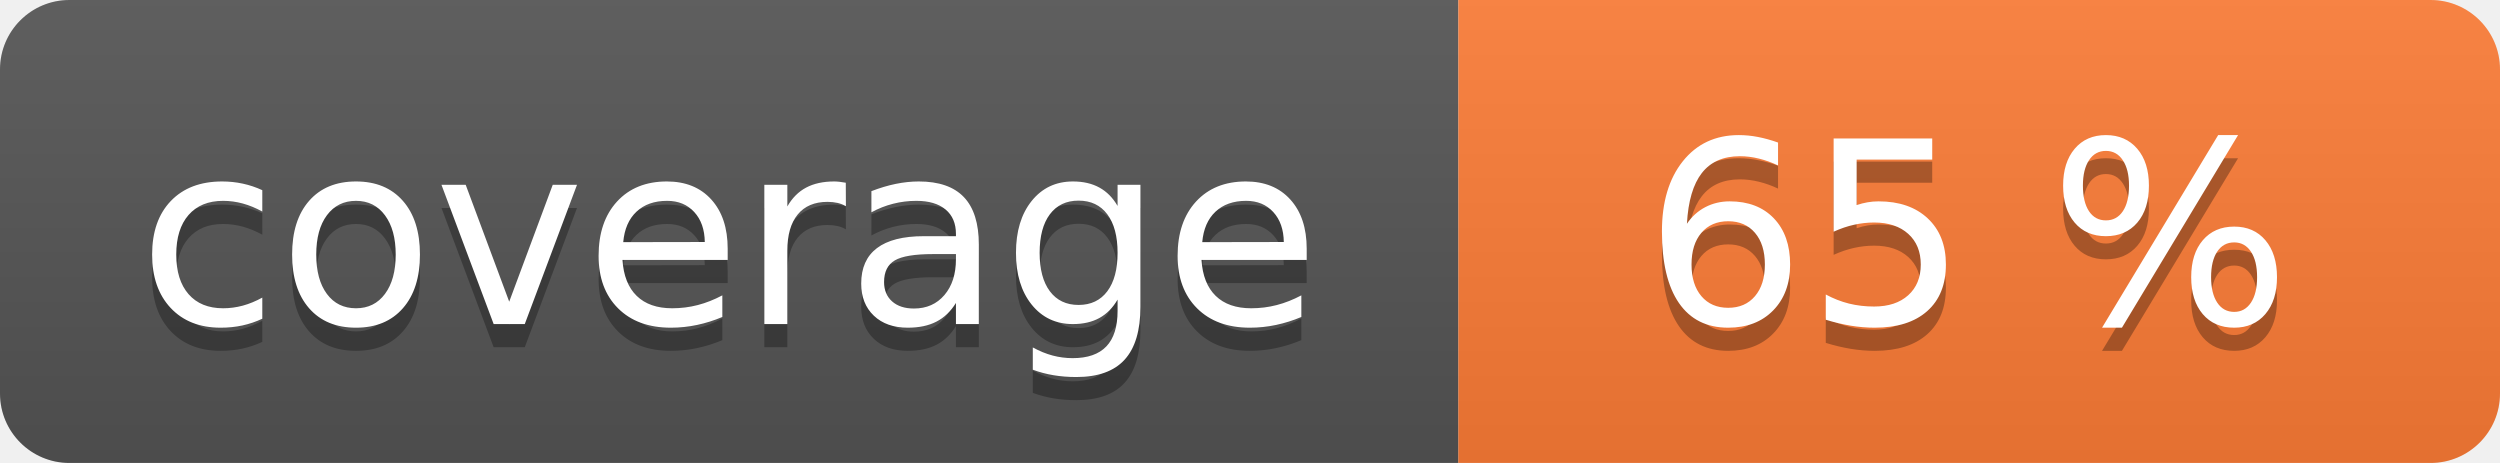
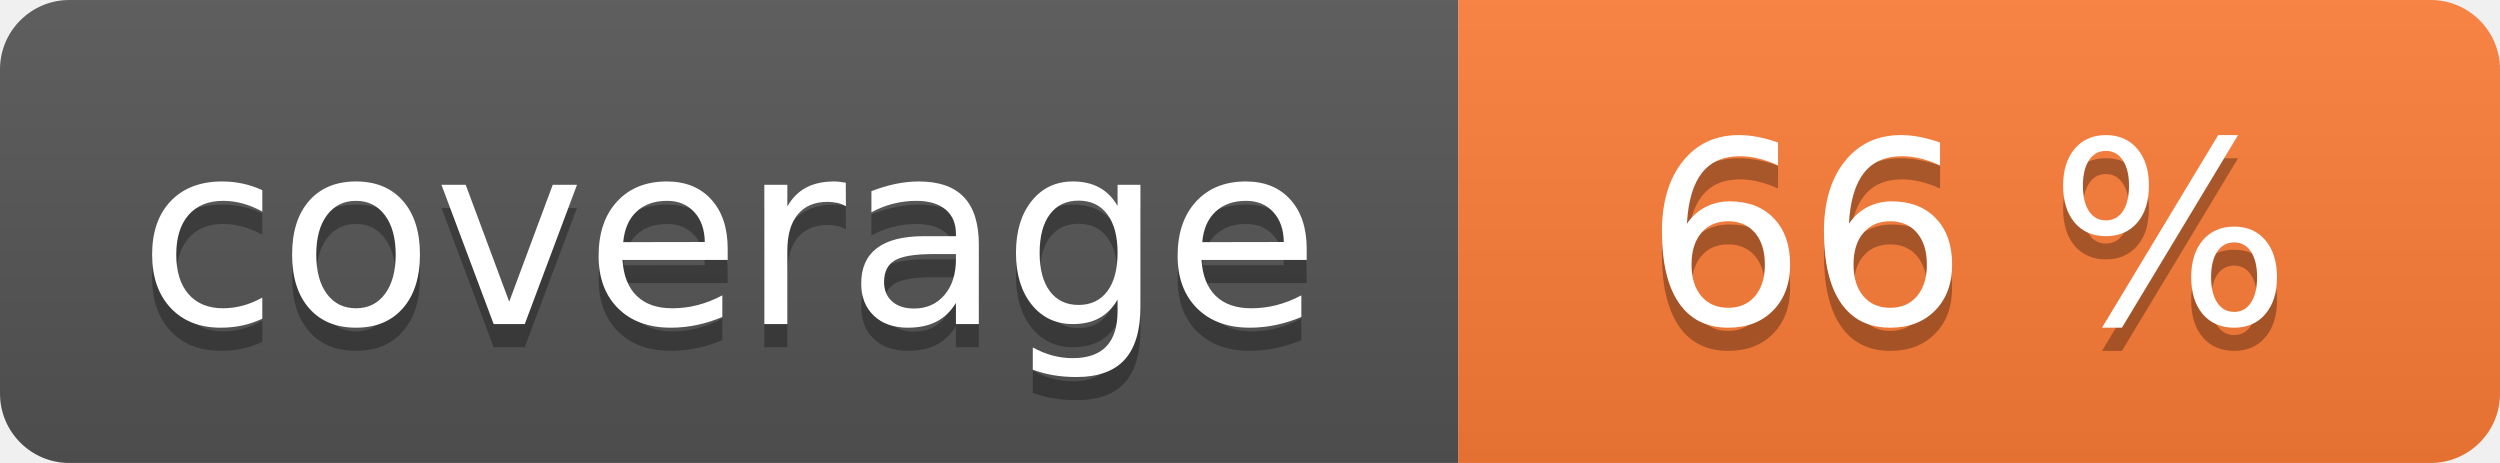
<svg xmlns="http://www.w3.org/2000/svg" width="108" height="20" role="img">
  <linearGradient id="s" x2="0" y2="100%">
    <stop offset="0" stop-color="#bbb" stop-opacity=".1" />
    <stop offset="1" stop-opacity=".1" />
  </linearGradient>
  <clipPath id="r">
    <rect width="108" height="20" rx="3" fill="#fff" />
  </clipPath>
  <g clip-path="url(#r)">
    <rect width="63" height="20" fill="#555" />
    <rect x="63" width="45" height="20" fill="#fe7d37" />
    <rect width="108" height="20" fill="url(#s)" />
  </g>
  <g fill="#fff" text-anchor="middle" font-family="Verdana,Geneva,DejaVu Sans,sans-serif" text-rendering="geometricPrecision" font-size="110">
    <text aria-hidden="true" x="315" y="150" fill="#010101" fill-opacity=".3" transform="scale(.1)" textLength="530">coverage</text>
    <text x="315" y="140" transform="scale(.1)" fill="#fff" textLength="530">coverage</text>
-     <text aria-hidden="true" x="850" y="150" fill="#010101" fill-opacity=".3" transform="scale(.1)" textLength="350">65 %</text>
-     <text x="850" y="140" transform="scale(.1)" fill="#fff" textLength="350">65 %</text>
+     <text aria-hidden="true" x="850" y="150" fill="#010101" fill-opacity=".3" transform="scale(.1)" textLength="350">66 %</text>
+     <text x="850" y="140" transform="scale(.1)" fill="#fff" textLength="350">66 %</text>
  </g>
</svg>
